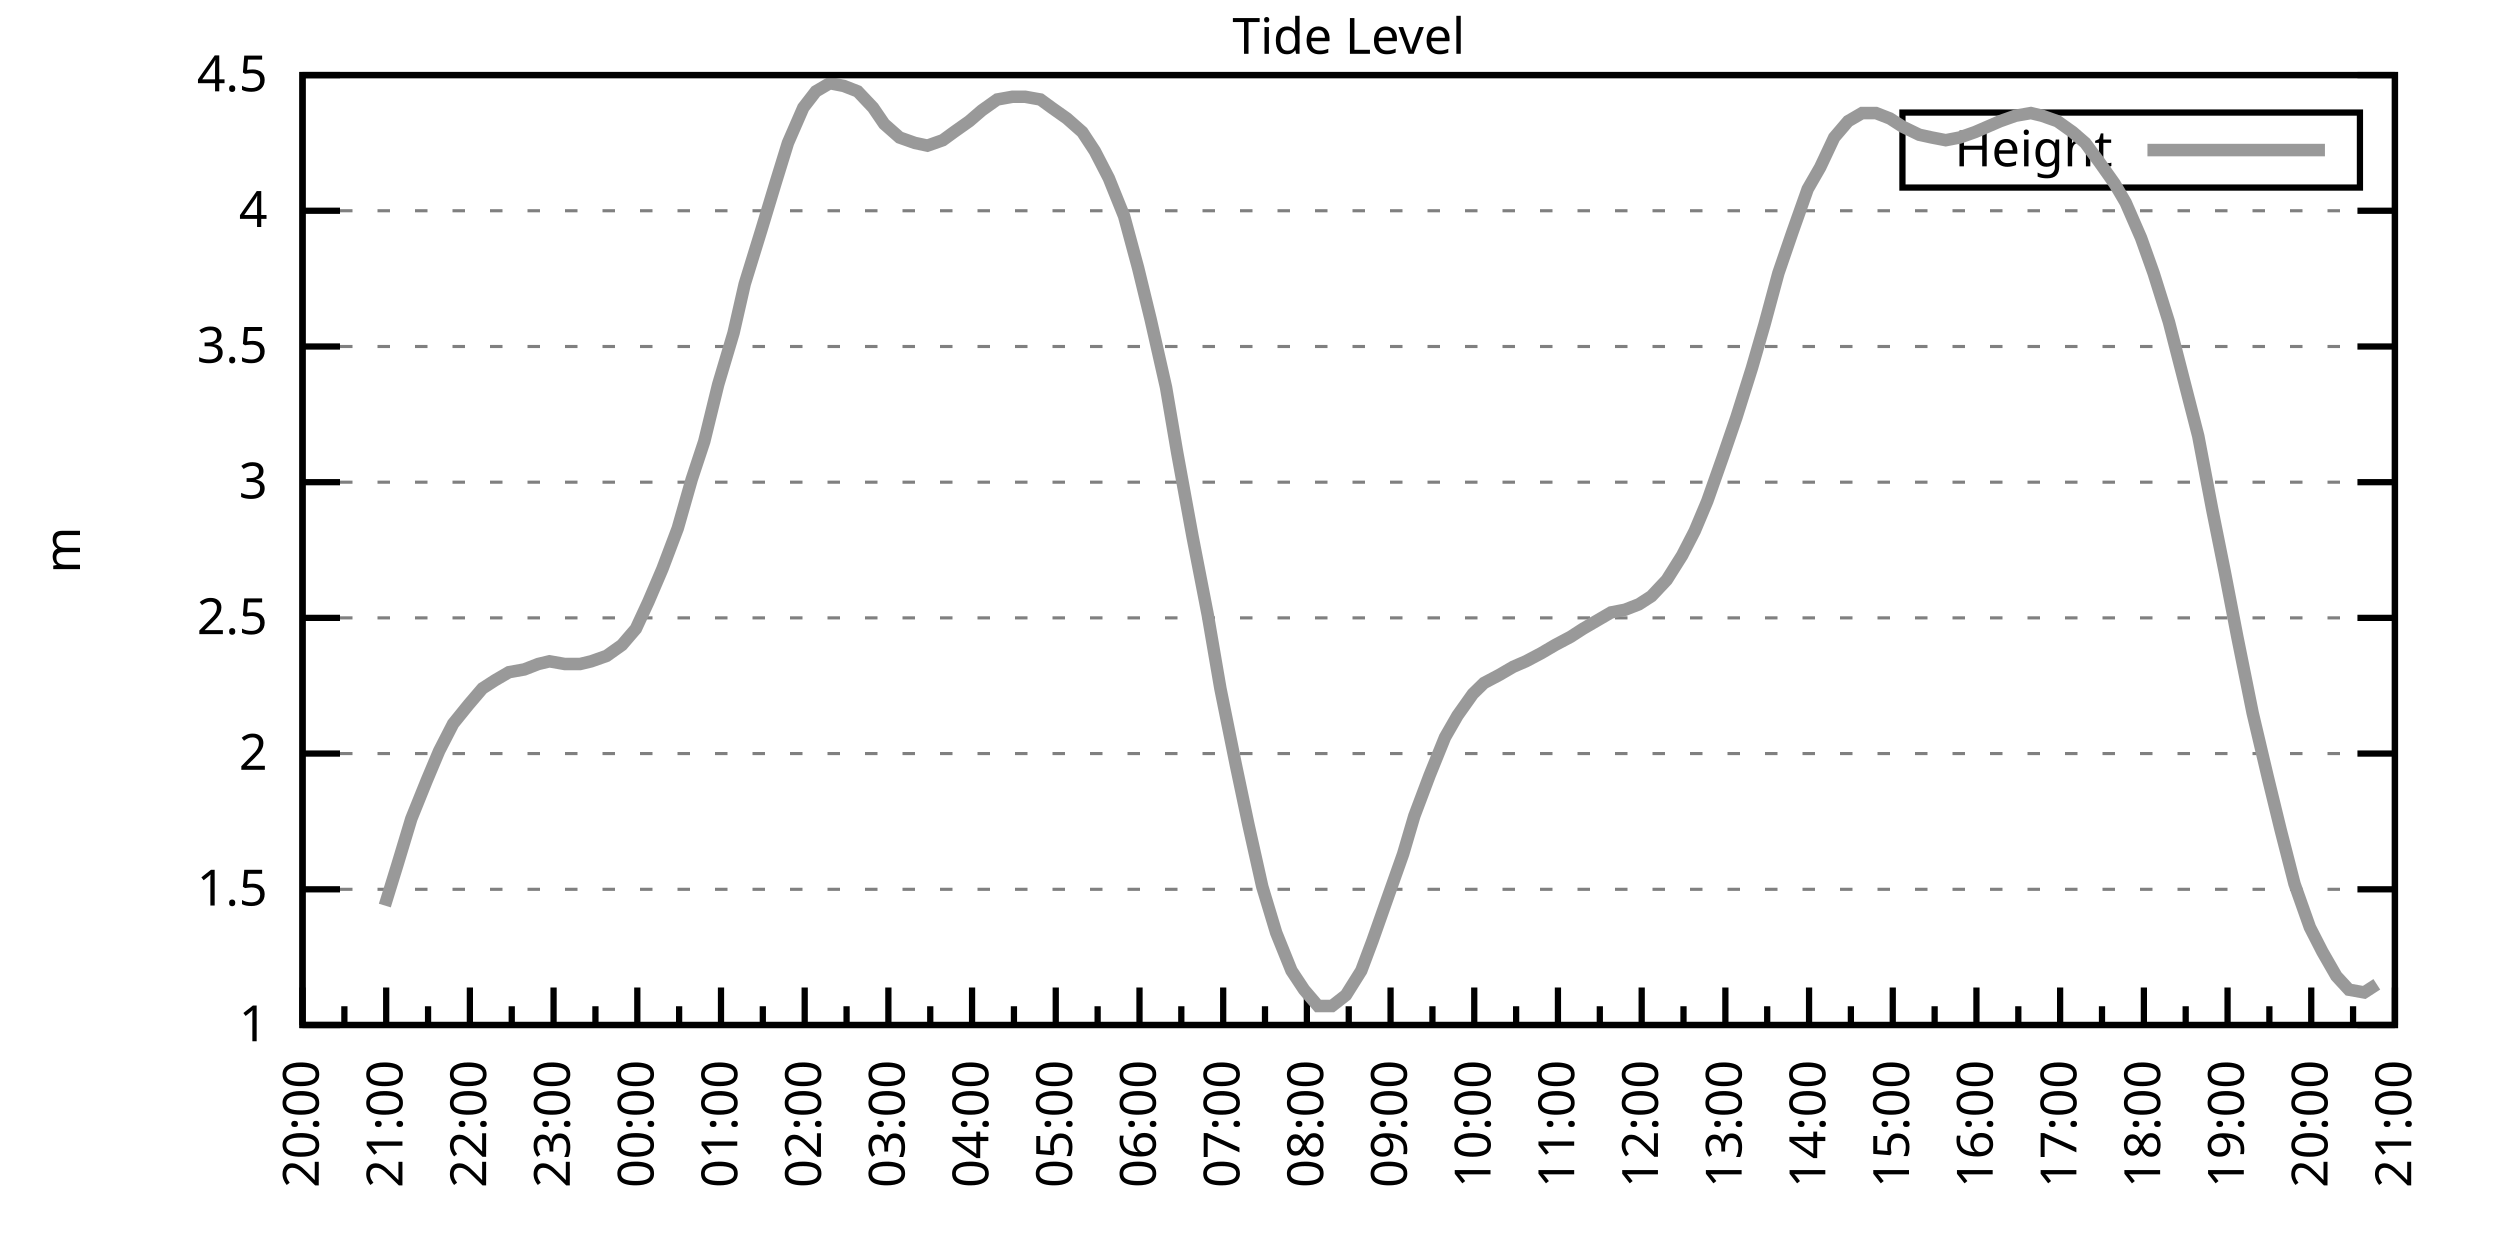
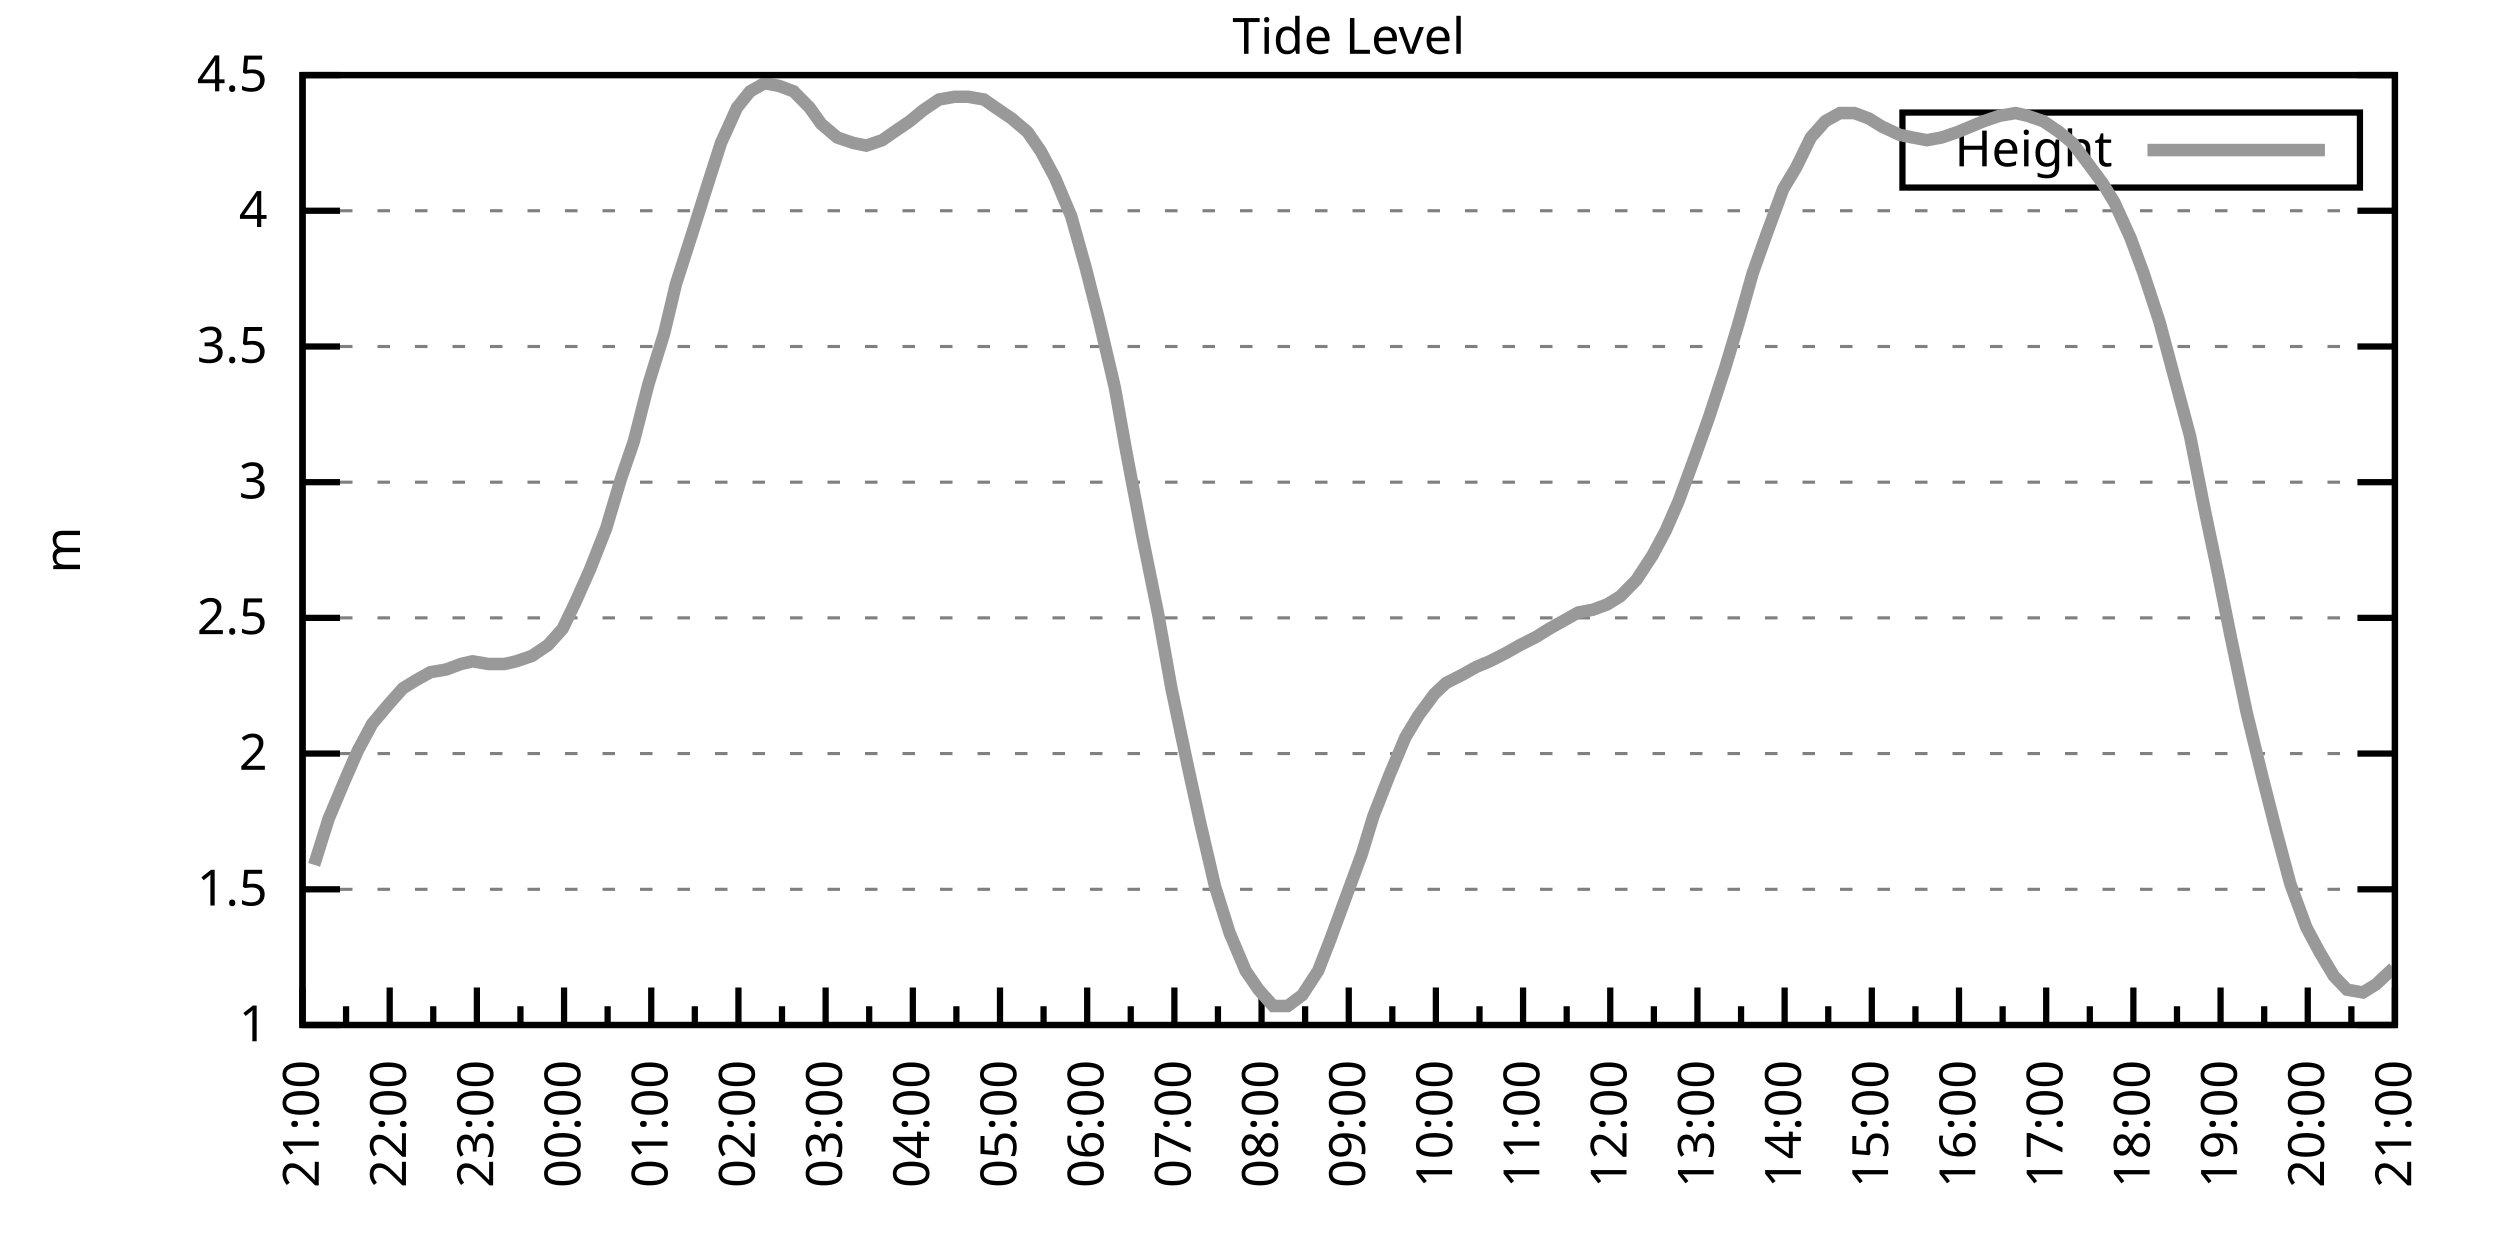
<svg xmlns="http://www.w3.org/2000/svg" xmlns:xlink="http://www.w3.org/1999/xlink" width="400" height="200" viewBox="0 0 400 200">
  <g id="gnuplot_canvas">
    <rect x="0" y="0" width="400" height="200" fill="none" />
    <defs>
      <circle id="gpDot" r="0.5" stroke-width="0.5" stroke="currentColor" />
      <path id="gpPt0" stroke-width="0.333" stroke="currentColor" d="M-1,0 h2 M0,-1 v2" />
      <path id="gpPt1" stroke-width="0.333" stroke="currentColor" d="M-1,-1 L1,1 M1,-1 L-1,1" />
      <path id="gpPt2" stroke-width="0.333" stroke="currentColor" d="M-1,0 L1,0 M0,-1 L0,1 M-1,-1 L1,1 M-1,1 L1,-1" />
      <rect id="gpPt3" stroke-width="0.333" stroke="currentColor" x="-1" y="-1" width="2" height="2" />
      <rect id="gpPt4" stroke-width="0.333" stroke="currentColor" fill="currentColor" x="-1" y="-1" width="2" height="2" />
      <circle id="gpPt5" stroke-width="0.333" stroke="currentColor" cx="0" cy="0" r="1" />
      <use xlink:href="#gpPt5" id="gpPt6" fill="currentColor" stroke="none" />
      <path id="gpPt7" stroke-width="0.333" stroke="currentColor" d="M0,-1.33 L-1.33,0.67 L1.33,0.67 z" />
      <use xlink:href="#gpPt7" id="gpPt8" fill="currentColor" stroke="none" />
      <use xlink:href="#gpPt7" id="gpPt9" stroke="currentColor" transform="rotate(180)" />
      <use xlink:href="#gpPt9" id="gpPt10" fill="currentColor" stroke="none" />
      <use xlink:href="#gpPt3" id="gpPt11" stroke="currentColor" transform="rotate(45)" />
      <use xlink:href="#gpPt11" id="gpPt12" fill="currentColor" stroke="none" />
      <path id="gpPt13" stroke-width="0.333" stroke="currentColor" d="M0,1.330 L1.265,0.411 L0.782,-1.067 L-0.782,-1.076 L-1.265,0.411 z" />
      <use xlink:href="#gpPt13" id="gpPt14" fill="currentColor" stroke="none" />
      <filter id="textbox" filterUnits="objectBoundingBox" x="0" y="0" height="1" width="1">
        <feFlood flood-color="white" flood-opacity="1" result="bgnd" />
        <feComposite in="SourceGraphic" in2="bgnd" operator="atop" />
      </filter>
      <filter id="greybox" filterUnits="objectBoundingBox" x="0" y="0" height="1" width="1">
        <feFlood flood-color="lightgrey" flood-opacity="1" result="grey" />
        <feComposite in="SourceGraphic" in2="grey" operator="atop" />
      </filter>
    </defs>
    <g fill="none" color="white" stroke="currentColor" stroke-width="1.00" stroke-linecap="butt" stroke-linejoin="miter">
</g>
    <g fill="none" color="black" stroke="currentColor" stroke-width="1.00" stroke-linecap="butt" stroke-linejoin="miter">
      <g stroke="none" shape-rendering="crispEdges">
        <polygon fill="rgb(255, 255, 255)" points="48.40,164.00 383.18,164.00 383.18,12.02 48.40,12.02 " />
      </g>
    </g>
    <g fill="none" color="black" stroke="currentColor" stroke-width="1.00" stroke-linecap="butt" stroke-linejoin="miter">
</g>
    <g fill="none" color="black" stroke="black" stroke-width="0.50" stroke-linecap="butt" stroke-linejoin="miter">
</g>
    <g fill="none" color="gray" stroke="currentColor" stroke-width="0.50" stroke-linecap="butt" stroke-linejoin="miter">
      <path stroke="gray" stroke-dasharray="2,4" class="gridline" d="M48.40,164.00 L383.19,164.00  " />
    </g>
    <g fill="none" color="gray" stroke="gray" stroke-width="1.00" stroke-linecap="butt" stroke-linejoin="miter">
</g>
    <g fill="none" color="black" stroke="currentColor" stroke-width="1.00" stroke-linecap="butt" stroke-linejoin="miter">
      <path stroke="black" d="M48.40,164.00 L54.40,164.00 M383.19,164.00 L377.19,164.00  " />
      <g transform="translate(42.80,166.60)" stroke="none" fill="black" font-family="Sans" font-size="8.00" text-anchor="end">
        <text>
          <tspan font-family="Sans"> 1</tspan>
        </text>
      </g>
    </g>
    <g fill="none" color="black" stroke="currentColor" stroke-width="1.00" stroke-linecap="butt" stroke-linejoin="miter">
</g>
    <g fill="none" color="black" stroke="black" stroke-width="0.50" stroke-linecap="butt" stroke-linejoin="miter">
</g>
    <g fill="none" color="gray" stroke="currentColor" stroke-width="0.50" stroke-linecap="butt" stroke-linejoin="miter">
      <path stroke="gray" stroke-dasharray="2,4" class="gridline" d="M48.40,142.29 L383.19,142.29  " />
    </g>
    <g fill="none" color="gray" stroke="gray" stroke-width="1.00" stroke-linecap="butt" stroke-linejoin="miter">
</g>
    <g fill="none" color="black" stroke="currentColor" stroke-width="1.00" stroke-linecap="butt" stroke-linejoin="miter">
      <path stroke="black" d="M48.40,142.29 L54.40,142.29 M383.19,142.29 L377.19,142.29  " />
      <g transform="translate(42.80,144.89)" stroke="none" fill="black" font-family="Sans" font-size="8.00" text-anchor="end">
        <text>
          <tspan font-family="Sans"> 1.5</tspan>
        </text>
      </g>
    </g>
    <g fill="none" color="black" stroke="currentColor" stroke-width="1.00" stroke-linecap="butt" stroke-linejoin="miter">
</g>
    <g fill="none" color="black" stroke="black" stroke-width="0.50" stroke-linecap="butt" stroke-linejoin="miter">
</g>
    <g fill="none" color="gray" stroke="currentColor" stroke-width="0.50" stroke-linecap="butt" stroke-linejoin="miter">
      <path stroke="gray" stroke-dasharray="2,4" class="gridline" d="M48.40,120.57 L383.19,120.57  " />
    </g>
    <g fill="none" color="gray" stroke="gray" stroke-width="1.00" stroke-linecap="butt" stroke-linejoin="miter">
</g>
    <g fill="none" color="black" stroke="currentColor" stroke-width="1.00" stroke-linecap="butt" stroke-linejoin="miter">
      <path stroke="black" d="M48.40,120.57 L54.40,120.57 M383.19,120.57 L377.19,120.57  " />
      <g transform="translate(42.80,123.17)" stroke="none" fill="black" font-family="Sans" font-size="8.00" text-anchor="end">
        <text>
          <tspan font-family="Sans"> 2</tspan>
        </text>
      </g>
    </g>
    <g fill="none" color="black" stroke="currentColor" stroke-width="1.00" stroke-linecap="butt" stroke-linejoin="miter">
</g>
    <g fill="none" color="black" stroke="black" stroke-width="0.50" stroke-linecap="butt" stroke-linejoin="miter">
</g>
    <g fill="none" color="gray" stroke="currentColor" stroke-width="0.50" stroke-linecap="butt" stroke-linejoin="miter">
      <path stroke="gray" stroke-dasharray="2,4" class="gridline" d="M48.40,98.86 L383.19,98.86  " />
    </g>
    <g fill="none" color="gray" stroke="gray" stroke-width="1.00" stroke-linecap="butt" stroke-linejoin="miter">
</g>
    <g fill="none" color="black" stroke="currentColor" stroke-width="1.00" stroke-linecap="butt" stroke-linejoin="miter">
      <path stroke="black" d="M48.40,98.86 L54.40,98.86 M383.19,98.86 L377.19,98.86  " />
      <g transform="translate(42.80,101.46)" stroke="none" fill="black" font-family="Sans" font-size="8.00" text-anchor="end">
        <text>
          <tspan font-family="Sans"> 2.5</tspan>
        </text>
      </g>
    </g>
    <g fill="none" color="black" stroke="currentColor" stroke-width="1.00" stroke-linecap="butt" stroke-linejoin="miter">
</g>
    <g fill="none" color="black" stroke="black" stroke-width="0.50" stroke-linecap="butt" stroke-linejoin="miter">
</g>
    <g fill="none" color="gray" stroke="currentColor" stroke-width="0.50" stroke-linecap="butt" stroke-linejoin="miter">
      <path stroke="gray" stroke-dasharray="2,4" class="gridline" d="M48.40,77.15 L383.19,77.15  " />
    </g>
    <g fill="none" color="gray" stroke="gray" stroke-width="1.00" stroke-linecap="butt" stroke-linejoin="miter">
</g>
    <g fill="none" color="black" stroke="currentColor" stroke-width="1.00" stroke-linecap="butt" stroke-linejoin="miter">
      <path stroke="black" d="M48.40,77.15 L54.40,77.15 M383.19,77.15 L377.19,77.15  " />
      <g transform="translate(42.80,79.75)" stroke="none" fill="black" font-family="Sans" font-size="8.00" text-anchor="end">
        <text>
          <tspan font-family="Sans"> 3</tspan>
        </text>
      </g>
    </g>
    <g fill="none" color="black" stroke="currentColor" stroke-width="1.00" stroke-linecap="butt" stroke-linejoin="miter">
</g>
    <g fill="none" color="black" stroke="black" stroke-width="0.50" stroke-linecap="butt" stroke-linejoin="miter">
</g>
    <g fill="none" color="gray" stroke="currentColor" stroke-width="0.50" stroke-linecap="butt" stroke-linejoin="miter">
      <path stroke="gray" stroke-dasharray="2,4" class="gridline" d="M48.40,55.44 L383.19,55.44  " />
    </g>
    <g fill="none" color="gray" stroke="gray" stroke-width="1.00" stroke-linecap="butt" stroke-linejoin="miter">
</g>
    <g fill="none" color="black" stroke="currentColor" stroke-width="1.00" stroke-linecap="butt" stroke-linejoin="miter">
      <path stroke="black" d="M48.40,55.44 L54.40,55.44 M383.19,55.44 L377.19,55.44  " />
      <g transform="translate(42.80,58.04)" stroke="none" fill="black" font-family="Sans" font-size="8.00" text-anchor="end">
        <text>
          <tspan font-family="Sans"> 3.5</tspan>
        </text>
      </g>
    </g>
    <g fill="none" color="black" stroke="currentColor" stroke-width="1.00" stroke-linecap="butt" stroke-linejoin="miter">
</g>
    <g fill="none" color="black" stroke="black" stroke-width="0.50" stroke-linecap="butt" stroke-linejoin="miter">
</g>
    <g fill="none" color="gray" stroke="currentColor" stroke-width="0.50" stroke-linecap="butt" stroke-linejoin="miter">
      <path stroke="gray" stroke-dasharray="2,4" class="gridline" d="M48.40,33.72 L383.19,33.72  " />
    </g>
    <g fill="none" color="gray" stroke="gray" stroke-width="1.00" stroke-linecap="butt" stroke-linejoin="miter">
</g>
    <g fill="none" color="black" stroke="currentColor" stroke-width="1.00" stroke-linecap="butt" stroke-linejoin="miter">
      <path stroke="black" d="M48.40,33.72 L54.40,33.72 M383.19,33.72 L377.19,33.72  " />
      <g transform="translate(42.80,36.32)" stroke="none" fill="black" font-family="Sans" font-size="8.00" text-anchor="end">
        <text>
          <tspan font-family="Sans"> 4</tspan>
        </text>
      </g>
    </g>
    <g fill="none" color="black" stroke="currentColor" stroke-width="1.00" stroke-linecap="butt" stroke-linejoin="miter">
</g>
    <g fill="none" color="black" stroke="black" stroke-width="0.50" stroke-linecap="butt" stroke-linejoin="miter">
</g>
    <g fill="none" color="gray" stroke="currentColor" stroke-width="0.50" stroke-linecap="butt" stroke-linejoin="miter">
      <path stroke="gray" stroke-dasharray="2,4" class="gridline" d="M48.40,12.01 L383.19,12.01  " />
    </g>
    <g fill="none" color="gray" stroke="gray" stroke-width="1.00" stroke-linecap="butt" stroke-linejoin="miter">
</g>
    <g fill="none" color="black" stroke="currentColor" stroke-width="1.00" stroke-linecap="butt" stroke-linejoin="miter">
      <path stroke="black" d="M48.40,12.01 L54.40,12.01 M383.19,12.01 L377.19,12.01  " />
      <g transform="translate(42.80,14.61)" stroke="none" fill="black" font-family="Sans" font-size="8.00" text-anchor="end">
        <text>
          <tspan font-family="Sans"> 4.5</tspan>
        </text>
      </g>
    </g>
    <g fill="none" color="black" stroke="currentColor" stroke-width="1.00" stroke-linecap="butt" stroke-linejoin="miter">
      <path stroke="black" d="M48.40,164.00 L48.40,158.00  " />
      <g transform="translate(51.00,169.60) rotate(270)" stroke="none" fill="black" font-family="Sans" font-size="8.00" text-anchor="end">
        <text>
+           <tspan font-family="Sans">21:00</tspan>
+         </text>
+       </g>
+     </g>
+     <g fill="none" color="black" stroke="currentColor" stroke-width="1.00" stroke-linecap="butt" stroke-linejoin="miter">
+       <path stroke="black" d="M55.37,164.00 L55.37,161.00 M62.35,164.00 L62.35,158.00  " />
+       <g transform="translate(64.95,169.60) rotate(270)" stroke="none" fill="black" font-family="Sans" font-size="8.00" text-anchor="end">
+         <text>
+           <tspan font-family="Sans">22:00</tspan>
+         </text>
+       </g>
+     </g>
+     <g fill="none" color="black" stroke="currentColor" stroke-width="1.00" stroke-linecap="butt" stroke-linejoin="miter">
+       <path stroke="black" d="M69.32,164.00 L69.32,161.00 M76.30,164.00 L76.30,158.00  " />
+       <g transform="translate(78.90,169.60) rotate(270)" stroke="none" fill="black" font-family="Sans" font-size="8.00" text-anchor="end">
+         <text>
+           <tspan font-family="Sans">23:00</tspan>
+         </text>
+       </g>
+     </g>
+     <g fill="none" color="black" stroke="currentColor" stroke-width="1.00" stroke-linecap="butt" stroke-linejoin="miter">
+       <path stroke="black" d="M83.27,164.00 L83.27,161.00 M90.25,164.00 L90.25,158.00  " />
+       <g transform="translate(92.85,169.60) rotate(270)" stroke="none" fill="black" font-family="Sans" font-size="8.00" text-anchor="end">
+         <text>
+           <tspan font-family="Sans">00:00</tspan>
+         </text>
+       </g>
+     </g>
+     <g fill="none" color="black" stroke="currentColor" stroke-width="1.00" stroke-linecap="butt" stroke-linejoin="miter">
+       <path stroke="black" d="M97.22,164.00 L97.22,161.00 M104.20,164.00 L104.20,158.00  " />
+       <g transform="translate(106.80,169.60) rotate(270)" stroke="none" fill="black" font-family="Sans" font-size="8.00" text-anchor="end">
+         <text>
+           <tspan font-family="Sans">01:00</tspan>
+         </text>
+       </g>
+     </g>
+     <g fill="none" color="black" stroke="currentColor" stroke-width="1.00" stroke-linecap="butt" stroke-linejoin="miter">
+       <path stroke="black" d="M111.17,164.00 L111.17,161.00 M118.15,164.00 L118.15,158.00  " />
+       <g transform="translate(120.75,169.60) rotate(270)" stroke="none" fill="black" font-family="Sans" font-size="8.00" text-anchor="end">
+         <text>
+           <tspan font-family="Sans">02:00</tspan>
+         </text>
+       </g>
+     </g>
+     <g fill="none" color="black" stroke="currentColor" stroke-width="1.00" stroke-linecap="butt" stroke-linejoin="miter">
+       <path stroke="black" d="M125.12,164.00 L125.12,161.00 M132.10,164.00 L132.10,158.00  " />
+       <g transform="translate(134.70,169.60) rotate(270)" stroke="none" fill="black" font-family="Sans" font-size="8.00" text-anchor="end">
+         <text>
+           <tspan font-family="Sans">03:00</tspan>
+         </text>
+       </g>
+     </g>
+     <g fill="none" color="black" stroke="currentColor" stroke-width="1.00" stroke-linecap="butt" stroke-linejoin="miter">
+       <path stroke="black" d="M139.07,164.00 L139.07,161.00 M146.05,164.00 L146.05,158.00  " />
+       <g transform="translate(148.65,169.60) rotate(270)" stroke="none" fill="black" font-family="Sans" font-size="8.00" text-anchor="end">
+         <text>
+           <tspan font-family="Sans">04:00</tspan>
+         </text>
+       </g>
+     </g>
+     <g fill="none" color="black" stroke="currentColor" stroke-width="1.00" stroke-linecap="butt" stroke-linejoin="miter">
+       <path stroke="black" d="M153.02,164.00 L153.02,161.00 M160.00,164.00 L160.00,158.00  " />
+       <g transform="translate(162.60,169.60) rotate(270)" stroke="none" fill="black" font-family="Sans" font-size="8.00" text-anchor="end">
+         <text>
+           <tspan font-family="Sans">05:00</tspan>
+         </text>
+       </g>
+     </g>
+     <g fill="none" color="black" stroke="currentColor" stroke-width="1.00" stroke-linecap="butt" stroke-linejoin="miter">
+       <path stroke="black" d="M166.97,164.00 L166.97,161.00 M173.95,164.00 L173.95,158.00  " />
+       <g transform="translate(176.55,169.60) rotate(270)" stroke="none" fill="black" font-family="Sans" font-size="8.00" text-anchor="end">
+         <text>
+           <tspan font-family="Sans">06:00</tspan>
+         </text>
+       </g>
+     </g>
+     <g fill="none" color="black" stroke="currentColor" stroke-width="1.00" stroke-linecap="butt" stroke-linejoin="miter">
+       <path stroke="black" d="M180.92,164.00 L180.92,161.00 M187.90,164.00 L187.90,158.00  " />
+       <g transform="translate(190.50,169.60) rotate(270)" stroke="none" fill="black" font-family="Sans" font-size="8.00" text-anchor="end">
+         <text>
+           <tspan font-family="Sans">07:00</tspan>
+         </text>
+       </g>
+     </g>
+     <g fill="none" color="black" stroke="currentColor" stroke-width="1.00" stroke-linecap="butt" stroke-linejoin="miter">
+       <path stroke="black" d="M194.87,164.00 L194.87,161.00 M201.85,164.00 L201.85,158.00  " />
+       <g transform="translate(204.45,169.60) rotate(270)" stroke="none" fill="black" font-family="Sans" font-size="8.00" text-anchor="end">
+         <text>
+           <tspan font-family="Sans">08:00</tspan>
+         </text>
+       </g>
+     </g>
+     <g fill="none" color="black" stroke="currentColor" stroke-width="1.00" stroke-linecap="butt" stroke-linejoin="miter">
+       <path stroke="black" d="M208.82,164.00 L208.82,161.00 M215.80,164.00 L215.80,158.00  " />
+       <g transform="translate(218.40,169.60) rotate(270)" stroke="none" fill="black" font-family="Sans" font-size="8.00" text-anchor="end">
+         <text>
+           <tspan font-family="Sans">09:00</tspan>
+         </text>
+       </g>
+     </g>
+     <g fill="none" color="black" stroke="currentColor" stroke-width="1.00" stroke-linecap="butt" stroke-linejoin="miter">
+       <path stroke="black" d="M222.77,164.00 L222.77,161.00 M229.74,164.00 L229.74,158.00  " />
+       <g transform="translate(232.34,169.60) rotate(270)" stroke="none" fill="black" font-family="Sans" font-size="8.00" text-anchor="end">
+         <text>
+           <tspan font-family="Sans">10:00</tspan>
+         </text>
+       </g>
+     </g>
+     <g fill="none" color="black" stroke="currentColor" stroke-width="1.00" stroke-linecap="butt" stroke-linejoin="miter">
+       <path stroke="black" d="M236.72,164.00 L236.72,161.00 M243.69,164.00 L243.69,158.00  " />
+       <g transform="translate(246.29,169.60) rotate(270)" stroke="none" fill="black" font-family="Sans" font-size="8.00" text-anchor="end">
+         <text>
+           <tspan font-family="Sans">11:00</tspan>
+         </text>
+       </g>
+     </g>
+     <g fill="none" color="black" stroke="currentColor" stroke-width="1.00" stroke-linecap="butt" stroke-linejoin="miter">
+       <path stroke="black" d="M250.67,164.00 L250.67,161.00 M257.64,164.00 L257.64,158.00  " />
+       <g transform="translate(260.24,169.60) rotate(270)" stroke="none" fill="black" font-family="Sans" font-size="8.00" text-anchor="end">
+         <text>
+           <tspan font-family="Sans">12:00</tspan>
+         </text>
+       </g>
+     </g>
+     <g fill="none" color="black" stroke="currentColor" stroke-width="1.00" stroke-linecap="butt" stroke-linejoin="miter">
+       <path stroke="black" d="M264.62,164.00 L264.62,161.00 M271.59,164.00 L271.59,158.00  " />
+       <g transform="translate(274.19,169.60) rotate(270)" stroke="none" fill="black" font-family="Sans" font-size="8.00" text-anchor="end">
+         <text>
+           <tspan font-family="Sans">13:00</tspan>
+         </text>
+       </g>
+     </g>
+     <g fill="none" color="black" stroke="currentColor" stroke-width="1.00" stroke-linecap="butt" stroke-linejoin="miter">
+       <path stroke="black" d="M278.57,164.00 L278.57,161.00 M285.54,164.00 L285.54,158.00  " />
+       <g transform="translate(288.14,169.60) rotate(270)" stroke="none" fill="black" font-family="Sans" font-size="8.00" text-anchor="end">
+         <text>
+           <tspan font-family="Sans">14:00</tspan>
+         </text>
+       </g>
+     </g>
+     <g fill="none" color="black" stroke="currentColor" stroke-width="1.00" stroke-linecap="butt" stroke-linejoin="miter">
+       <path stroke="black" d="M292.52,164.00 L292.52,161.00 M299.49,164.00 L299.49,158.00  " />
+       <g transform="translate(302.09,169.60) rotate(270)" stroke="none" fill="black" font-family="Sans" font-size="8.00" text-anchor="end">
+         <text>
+           <tspan font-family="Sans">15:00</tspan>
+         </text>
+       </g>
+     </g>
+     <g fill="none" color="black" stroke="currentColor" stroke-width="1.00" stroke-linecap="butt" stroke-linejoin="miter">
+       <path stroke="black" d="M306.47,164.00 L306.47,161.00 M313.44,164.00 L313.44,158.00  " />
+       <g transform="translate(316.04,169.60) rotate(270)" stroke="none" fill="black" font-family="Sans" font-size="8.00" text-anchor="end">
+         <text>
+           <tspan font-family="Sans">16:00</tspan>
+         </text>
+       </g>
+     </g>
+     <g fill="none" color="black" stroke="currentColor" stroke-width="1.00" stroke-linecap="butt" stroke-linejoin="miter">
+       <path stroke="black" d="M320.42,164.00 L320.42,161.00 M327.39,164.00 L327.39,158.00  " />
+       <g transform="translate(329.99,169.60) rotate(270)" stroke="none" fill="black" font-family="Sans" font-size="8.00" text-anchor="end">
+         <text>
+           <tspan font-family="Sans">17:00</tspan>
+         </text>
+       </g>
+     </g>
+     <g fill="none" color="black" stroke="currentColor" stroke-width="1.00" stroke-linecap="butt" stroke-linejoin="miter">
+       <path stroke="black" d="M334.37,164.00 L334.37,161.00 M341.34,164.00 L341.34,158.00  " />
+       <g transform="translate(343.94,169.60) rotate(270)" stroke="none" fill="black" font-family="Sans" font-size="8.00" text-anchor="end">
+         <text>
+           <tspan font-family="Sans">18:00</tspan>
+         </text>
+       </g>
+     </g>
+     <g fill="none" color="black" stroke="currentColor" stroke-width="1.00" stroke-linecap="butt" stroke-linejoin="miter">
+       <path stroke="black" d="M348.32,164.00 L348.32,161.00 M355.29,164.00 L355.29,158.00  " />
+       <g transform="translate(357.89,169.60) rotate(270)" stroke="none" fill="black" font-family="Sans" font-size="8.00" text-anchor="end">
+         <text>
+           <tspan font-family="Sans">19:00</tspan>
+         </text>
+       </g>
+     </g>
+     <g fill="none" color="black" stroke="currentColor" stroke-width="1.00" stroke-linecap="butt" stroke-linejoin="miter">
+       <path stroke="black" d="M362.27,164.00 L362.27,161.00 M369.24,164.00 L369.24,158.00  " />
+       <g transform="translate(371.84,169.60) rotate(270)" stroke="none" fill="black" font-family="Sans" font-size="8.00" text-anchor="end">
+         <text>
          <tspan font-family="Sans">20:00</tspan>
        </text>
      </g>
    </g>
    <g fill="none" color="black" stroke="currentColor" stroke-width="1.00" stroke-linecap="butt" stroke-linejoin="miter">
-       <path stroke="black" d="M55.10,164.00 L55.10,161.00 M61.79,164.00 L61.79,158.00  " />
-       <g transform="translate(64.39,169.60) rotate(270)" stroke="none" fill="black" font-family="Sans" font-size="8.00" text-anchor="end">
-         <text>
-           <tspan font-family="Sans">21:00</tspan>
-         </text>
-       </g>
-     </g>
-     <g fill="none" color="black" stroke="currentColor" stroke-width="1.00" stroke-linecap="butt" stroke-linejoin="miter">
-       <path stroke="black" d="M68.49,164.00 L68.49,161.00 M75.18,164.00 L75.18,158.00  " />
-       <g transform="translate(77.78,169.60) rotate(270)" stroke="none" fill="black" font-family="Sans" font-size="8.00" text-anchor="end">
-         <text>
-           <tspan font-family="Sans">22:00</tspan>
-         </text>
-       </g>
-     </g>
-     <g fill="none" color="black" stroke="currentColor" stroke-width="1.00" stroke-linecap="butt" stroke-linejoin="miter">
-       <path stroke="black" d="M81.88,164.00 L81.88,161.00 M88.57,164.00 L88.57,158.00  " />
-       <g transform="translate(91.17,169.60) rotate(270)" stroke="none" fill="black" font-family="Sans" font-size="8.00" text-anchor="end">
-         <text>
-           <tspan font-family="Sans">23:00</tspan>
-         </text>
-       </g>
-     </g>
-     <g fill="none" color="black" stroke="currentColor" stroke-width="1.00" stroke-linecap="butt" stroke-linejoin="miter">
-       <path stroke="black" d="M95.27,164.00 L95.27,161.00 M101.97,164.00 L101.97,158.00  " />
-       <g transform="translate(104.57,169.60) rotate(270)" stroke="none" fill="black" font-family="Sans" font-size="8.00" text-anchor="end">
-         <text>
-           <tspan font-family="Sans">00:00</tspan>
-         </text>
-       </g>
-     </g>
-     <g fill="none" color="black" stroke="currentColor" stroke-width="1.00" stroke-linecap="butt" stroke-linejoin="miter">
-       <path stroke="black" d="M108.66,164.00 L108.66,161.00 M115.36,164.00 L115.36,158.00  " />
-       <g transform="translate(117.96,169.60) rotate(270)" stroke="none" fill="black" font-family="Sans" font-size="8.00" text-anchor="end">
-         <text>
-           <tspan font-family="Sans">01:00</tspan>
-         </text>
-       </g>
-     </g>
-     <g fill="none" color="black" stroke="currentColor" stroke-width="1.00" stroke-linecap="butt" stroke-linejoin="miter">
-       <path stroke="black" d="M122.05,164.00 L122.05,161.00 M128.75,164.00 L128.75,158.00  " />
-       <g transform="translate(131.35,169.60) rotate(270)" stroke="none" fill="black" font-family="Sans" font-size="8.00" text-anchor="end">
-         <text>
-           <tspan font-family="Sans">02:00</tspan>
-         </text>
-       </g>
-     </g>
-     <g fill="none" color="black" stroke="currentColor" stroke-width="1.00" stroke-linecap="butt" stroke-linejoin="miter">
-       <path stroke="black" d="M135.45,164.00 L135.45,161.00 M142.14,164.00 L142.14,158.00  " />
-       <g transform="translate(144.74,169.60) rotate(270)" stroke="none" fill="black" font-family="Sans" font-size="8.00" text-anchor="end">
-         <text>
-           <tspan font-family="Sans">03:00</tspan>
-         </text>
-       </g>
-     </g>
-     <g fill="none" color="black" stroke="currentColor" stroke-width="1.00" stroke-linecap="butt" stroke-linejoin="miter">
-       <path stroke="black" d="M148.84,164.00 L148.84,161.00 M155.53,164.00 L155.53,158.00  " />
-       <g transform="translate(158.13,169.60) rotate(270)" stroke="none" fill="black" font-family="Sans" font-size="8.00" text-anchor="end">
-         <text>
-           <tspan font-family="Sans">04:00</tspan>
-         </text>
-       </g>
-     </g>
-     <g fill="none" color="black" stroke="currentColor" stroke-width="1.00" stroke-linecap="butt" stroke-linejoin="miter">
-       <path stroke="black" d="M162.23,164.00 L162.23,161.00 M168.92,164.00 L168.92,158.00  " />
-       <g transform="translate(171.52,169.60) rotate(270)" stroke="none" fill="black" font-family="Sans" font-size="8.00" text-anchor="end">
-         <text>
-           <tspan font-family="Sans">05:00</tspan>
-         </text>
-       </g>
-     </g>
-     <g fill="none" color="black" stroke="currentColor" stroke-width="1.00" stroke-linecap="butt" stroke-linejoin="miter">
-       <path stroke="black" d="M175.62,164.00 L175.62,161.00 M182.32,164.00 L182.32,158.00  " />
-       <g transform="translate(184.92,169.60) rotate(270)" stroke="none" fill="black" font-family="Sans" font-size="8.00" text-anchor="end">
-         <text>
-           <tspan font-family="Sans">06:00</tspan>
-         </text>
-       </g>
-     </g>
-     <g fill="none" color="black" stroke="currentColor" stroke-width="1.00" stroke-linecap="butt" stroke-linejoin="miter">
-       <path stroke="black" d="M189.01,164.00 L189.01,161.00 M195.71,164.00 L195.71,158.00  " />
-       <g transform="translate(198.31,169.60) rotate(270)" stroke="none" fill="black" font-family="Sans" font-size="8.00" text-anchor="end">
-         <text>
-           <tspan font-family="Sans">07:00</tspan>
-         </text>
-       </g>
-     </g>
-     <g fill="none" color="black" stroke="currentColor" stroke-width="1.00" stroke-linecap="butt" stroke-linejoin="miter">
-       <path stroke="black" d="M202.40,164.00 L202.40,161.00 M209.10,164.00 L209.10,158.00  " />
-       <g transform="translate(211.70,169.60) rotate(270)" stroke="none" fill="black" font-family="Sans" font-size="8.00" text-anchor="end">
-         <text>
-           <tspan font-family="Sans">08:00</tspan>
-         </text>
-       </g>
-     </g>
-     <g fill="none" color="black" stroke="currentColor" stroke-width="1.00" stroke-linecap="butt" stroke-linejoin="miter">
-       <path stroke="black" d="M215.80,164.00 L215.80,161.00 M222.49,164.00 L222.49,158.00  " />
-       <g transform="translate(225.09,169.60) rotate(270)" stroke="none" fill="black" font-family="Sans" font-size="8.00" text-anchor="end">
-         <text>
-           <tspan font-family="Sans">09:00</tspan>
-         </text>
-       </g>
-     </g>
-     <g fill="none" color="black" stroke="currentColor" stroke-width="1.00" stroke-linecap="butt" stroke-linejoin="miter">
-       <path stroke="black" d="M229.19,164.00 L229.19,161.00 M235.88,164.00 L235.88,158.00  " />
-       <g transform="translate(238.48,169.60) rotate(270)" stroke="none" fill="black" font-family="Sans" font-size="8.00" text-anchor="end">
-         <text>
-           <tspan font-family="Sans">10:00</tspan>
-         </text>
-       </g>
-     </g>
-     <g fill="none" color="black" stroke="currentColor" stroke-width="1.00" stroke-linecap="butt" stroke-linejoin="miter">
-       <path stroke="black" d="M242.58,164.00 L242.58,161.00 M249.27,164.00 L249.27,158.00  " />
-       <g transform="translate(251.87,169.60) rotate(270)" stroke="none" fill="black" font-family="Sans" font-size="8.00" text-anchor="end">
-         <text>
-           <tspan font-family="Sans">11:00</tspan>
-         </text>
-       </g>
-     </g>
-     <g fill="none" color="black" stroke="currentColor" stroke-width="1.00" stroke-linecap="butt" stroke-linejoin="miter">
-       <path stroke="black" d="M255.97,164.00 L255.97,161.00 M262.67,164.00 L262.67,158.00  " />
-       <g transform="translate(265.27,169.60) rotate(270)" stroke="none" fill="black" font-family="Sans" font-size="8.00" text-anchor="end">
-         <text>
-           <tspan font-family="Sans">12:00</tspan>
-         </text>
-       </g>
-     </g>
-     <g fill="none" color="black" stroke="currentColor" stroke-width="1.00" stroke-linecap="butt" stroke-linejoin="miter">
-       <path stroke="black" d="M269.36,164.00 L269.36,161.00 M276.06,164.00 L276.06,158.00  " />
-       <g transform="translate(278.66,169.60) rotate(270)" stroke="none" fill="black" font-family="Sans" font-size="8.00" text-anchor="end">
-         <text>
-           <tspan font-family="Sans">13:00</tspan>
-         </text>
-       </g>
-     </g>
-     <g fill="none" color="black" stroke="currentColor" stroke-width="1.00" stroke-linecap="butt" stroke-linejoin="miter">
-       <path stroke="black" d="M282.75,164.00 L282.75,161.00 M289.45,164.00 L289.45,158.00  " />
-       <g transform="translate(292.05,169.60) rotate(270)" stroke="none" fill="black" font-family="Sans" font-size="8.00" text-anchor="end">
-         <text>
-           <tspan font-family="Sans">14:00</tspan>
-         </text>
-       </g>
-     </g>
-     <g fill="none" color="black" stroke="currentColor" stroke-width="1.00" stroke-linecap="butt" stroke-linejoin="miter">
-       <path stroke="black" d="M296.14,164.00 L296.14,161.00 M302.84,164.00 L302.84,158.00  " />
-       <g transform="translate(305.44,169.60) rotate(270)" stroke="none" fill="black" font-family="Sans" font-size="8.00" text-anchor="end">
-         <text>
-           <tspan font-family="Sans">15:00</tspan>
-         </text>
-       </g>
-     </g>
-     <g fill="none" color="black" stroke="currentColor" stroke-width="1.00" stroke-linecap="butt" stroke-linejoin="miter">
-       <path stroke="black" d="M309.54,164.00 L309.54,161.00 M316.23,164.00 L316.23,158.00  " />
-       <g transform="translate(318.83,169.60) rotate(270)" stroke="none" fill="black" font-family="Sans" font-size="8.00" text-anchor="end">
-         <text>
-           <tspan font-family="Sans">16:00</tspan>
-         </text>
-       </g>
-     </g>
-     <g fill="none" color="black" stroke="currentColor" stroke-width="1.00" stroke-linecap="butt" stroke-linejoin="miter">
-       <path stroke="black" d="M322.93,164.00 L322.93,161.00 M329.62,164.00 L329.62,158.00  " />
-       <g transform="translate(332.22,169.60) rotate(270)" stroke="none" fill="black" font-family="Sans" font-size="8.00" text-anchor="end">
-         <text>
-           <tspan font-family="Sans">17:00</tspan>
-         </text>
-       </g>
-     </g>
-     <g fill="none" color="black" stroke="currentColor" stroke-width="1.00" stroke-linecap="butt" stroke-linejoin="miter">
-       <path stroke="black" d="M336.32,164.00 L336.32,161.00 M343.02,164.00 L343.02,158.00  " />
-       <g transform="translate(345.62,169.60) rotate(270)" stroke="none" fill="black" font-family="Sans" font-size="8.00" text-anchor="end">
-         <text>
-           <tspan font-family="Sans">18:00</tspan>
-         </text>
-       </g>
-     </g>
-     <g fill="none" color="black" stroke="currentColor" stroke-width="1.00" stroke-linecap="butt" stroke-linejoin="miter">
-       <path stroke="black" d="M349.71,164.00 L349.71,161.00 M356.41,164.00 L356.41,158.00  " />
-       <g transform="translate(359.01,169.60) rotate(270)" stroke="none" fill="black" font-family="Sans" font-size="8.00" text-anchor="end">
-         <text>
-           <tspan font-family="Sans">19:00</tspan>
-         </text>
-       </g>
-     </g>
-     <g fill="none" color="black" stroke="currentColor" stroke-width="1.00" stroke-linecap="butt" stroke-linejoin="miter">
-       <path stroke="black" d="M363.10,164.00 L363.10,161.00 M369.80,164.00 L369.80,158.00  " />
-       <g transform="translate(372.40,169.60) rotate(270)" stroke="none" fill="black" font-family="Sans" font-size="8.00" text-anchor="end">
-         <text>
-           <tspan font-family="Sans">20:00</tspan>
-         </text>
-       </g>
-     </g>
-     <g fill="none" color="black" stroke="currentColor" stroke-width="1.00" stroke-linecap="butt" stroke-linejoin="miter">
-       <path stroke="black" d="M376.49,164.00 L376.49,161.00 M383.19,164.00 L383.19,158.00  " />
+       <path stroke="black" d="M376.22,164.00 L376.22,161.00 M383.19,164.00 L383.19,158.00  " />
      <g transform="translate(385.79,169.60) rotate(270)" stroke="none" fill="black" font-family="Sans" font-size="8.00" text-anchor="end">
        <text>
          <tspan font-family="Sans">21:00</tspan>
        </text>
      </g>
    </g>
    <g fill="none" color="black" stroke="currentColor" stroke-width="1.00" stroke-linecap="butt" stroke-linejoin="miter">
</g>
    <g fill="none" color="black" stroke="currentColor" stroke-width="1.00" stroke-linecap="butt" stroke-linejoin="miter">
      <path stroke="black" d="M48.40,12.01 L48.40,164.00 L383.19,164.00 L383.19,12.01 L48.40,12.01 Z  " />
    </g>
    <g fill="none" color="black" stroke="currentColor" stroke-width="1.00" stroke-linecap="butt" stroke-linejoin="miter">
      <g transform="translate(12.80,88.01) rotate(270)" stroke="none" fill="black" font-family="Sans" font-size="8.00" text-anchor="middle">
        <text>
          <tspan font-family="Sans">m</tspan>
        </text>
      </g>
    </g>
    <g fill="none" color="black" stroke="currentColor" stroke-width="1.00" stroke-linecap="butt" stroke-linejoin="miter">
</g>
    <g fill="none" color="black" stroke="currentColor" stroke-width="1.00" stroke-linecap="butt" stroke-linejoin="miter">
      <path stroke="black" d="M304.39,30.01 L304.39,18.01 L377.59,18.01 L377.59,30.01 L304.39,30.01 Z  " />
    </g>
    <g id="Tide_level_plot_1">
      <g fill="none" color="white" stroke="black" stroke-width="2.00" stroke-linecap="butt" stroke-linejoin="miter">
</g>
      <g fill="none" color="black" stroke="currentColor" stroke-width="2.00" stroke-linecap="butt" stroke-linejoin="miter">
        <g transform="translate(337.99,26.61)" stroke="none" fill="black" font-family="Sans" font-size="8.00" text-anchor="end">
          <text>
            <tspan font-family="Sans">Height</tspan>
          </text>
        </g>
      </g>
      <g fill="none" color="black" stroke="currentColor" stroke-width="2.00" stroke-linecap="butt" stroke-linejoin="miter">
-         <path stroke="rgb(153, 153, 153)" d="M343.59,24.01 L371.99,24.01 M61.57,144.89 L63.58,138.38 L65.81,131.00 L68.26,124.92 L70.27,120.14 L72.50,115.80   L74.96,112.76 L77.19,110.15 L79.20,108.85 L81.43,107.55 L83.89,107.11 L86.12,106.24 L87.91,105.81 L90.36,106.24   L92.82,106.24 L94.60,105.81 L97.06,104.94 L99.51,103.20 L101.74,100.60 L103.75,96.26 L105.98,91.04 L108.44,84.53   L110.67,76.71 L112.68,70.63 L114.91,61.52 L117.37,53.26 L119.15,45.45 L121.83,36.76 L124.06,29.38 L126.07,22.87   L128.53,17.22 L130.54,14.62 L132.77,13.31 L135.00,13.75 L137.23,14.62 L139.69,17.22 L141.47,19.83 L143.93,22.00   L146.38,22.87 L148.39,23.30 L150.85,22.43 L152.63,21.13 L155.09,19.39 L157.10,17.66 L159.55,15.92 L162.01,15.48   L164.01,15.48 L166.47,15.92 L168.25,17.22 L170.71,18.96 L173.17,21.13 L175.17,24.17 L177.41,28.51 L179.86,34.59   L182.09,42.84 L184.10,51.09 L186.56,61.95 L188.34,72.37 L190.80,85.83 L193.25,98.43 L195.26,110.15 L197.72,122.31   L199.73,131.86 L201.96,141.85 L204.19,149.24 L206.64,155.31 L208.65,158.35 L210.88,160.96 L213.12,160.96 L215.35,159.22   L217.80,155.31 L219.59,150.54 L222.04,143.59 L224.50,136.64 L226.29,130.56 L228.74,124.05 L231.20,117.97 L233.20,114.49   L235.66,111.02 L237.44,109.28 L239.90,107.98 L242.13,106.68 L244.14,105.81 L246.60,104.51 L248.83,103.20 L251.28,101.90   L253.29,100.60 L255.52,99.30 L257.76,97.99 L259.99,97.56 L262.22,96.69 L264.23,95.39 L266.68,92.78 L269.14,88.87   L271.15,84.97 L273.16,80.19 L275.61,73.24 L277.84,66.73 L280.30,58.91 L282.31,51.96 L284.54,43.71 L286.77,37.20   L289.23,30.25 L291.23,26.77 L293.47,22.00 L295.70,19.39 L297.93,18.09 L300.16,18.09 L302.39,18.96 L304.40,20.26   L307.08,21.56 L309.09,22.00 L311.32,22.43 L313.55,22.00 L316.01,21.13 L318.02,20.26 L320.03,19.39 L322.48,18.52   L324.94,18.09 L326.72,18.52 L329.18,19.39 L331.63,21.13 L333.64,22.87 L335.87,25.91 L338.33,29.38 L340.11,32.42   L342.57,38.07 L344.58,43.71 L347.03,51.53 L349.04,59.34 L351.72,69.77 L353.95,81.49 L355.96,91.48 L357.97,101.90   L360.42,114.06 L362.88,124.48 L364.89,132.73 L367.12,141.42 L369.58,148.37 L371.58,152.28 L373.82,156.18 L375.82,158.35   L378.28,158.79 L380.29,157.49  " />
+         <path stroke="rgb(153, 153, 153)" d="M343.59,24.01 L371.99,24.01 M50.26,138.38 L52.58,131.00 L55.14,124.92 L57.23,120.14 L59.56,115.80 L62.12,112.76   L64.44,110.15 L66.53,108.85 L68.86,107.55 L71.42,107.11 L73.74,106.24 L75.60,105.81 L78.16,106.24 L80.72,106.24   L82.58,105.81 L85.13,104.94 L87.69,103.20 L90.02,100.60 L92.11,96.26 L94.43,91.04 L96.99,84.53 L99.32,76.71   L101.41,70.63 L103.73,61.52 L106.29,53.26 L108.15,45.45 L110.94,36.76 L113.27,29.38 L115.36,22.87 L117.92,17.22   L120.01,14.62 L122.33,13.31 L124.66,13.75 L126.98,14.62 L129.54,17.22 L131.40,19.83 L133.96,22.00 L136.51,22.87   L138.61,23.30 L141.16,22.43 L143.02,21.13 L145.58,19.39 L147.67,17.66 L150.23,15.92 L152.79,15.48 L154.88,15.48   L157.44,15.92 L159.30,17.22 L161.86,18.96 L164.41,21.13 L166.51,24.17 L168.83,28.51 L171.39,34.59 L173.71,42.84   L175.81,51.09 L178.36,61.95 L180.22,72.37 L182.78,85.83 L185.34,98.43 L187.43,110.15 L189.99,122.31 L192.08,131.86   L194.41,141.85 L196.73,149.24 L199.29,155.31 L201.38,158.35 L203.71,160.96 L206.03,160.96 L208.36,159.22 L210.91,155.31   L212.77,150.54 L215.33,143.59 L217.89,136.64 L219.75,130.56 L222.30,124.05 L224.86,117.97 L226.95,114.49 L229.51,111.02   L231.37,109.28 L233.93,107.98 L236.25,106.68 L238.35,105.81 L240.90,104.51 L243.23,103.20 L245.79,101.90 L247.88,100.60   L250.20,99.30 L252.53,97.99 L254.85,97.56 L257.18,96.69 L259.27,95.39 L261.83,92.78 L264.39,88.87 L266.48,84.97   L268.57,80.19 L271.13,73.24 L273.45,66.73 L276.01,58.91 L278.10,51.96 L280.43,43.71 L282.75,37.20 L285.31,30.25   L287.40,26.77 L289.73,22.00 L292.05,19.39 L294.38,18.09 L296.70,18.09 L299.03,18.96 L301.12,20.26 L303.91,21.56   L306.00,22.00 L308.33,22.43 L310.65,22.00 L313.21,21.13 L315.30,20.26 L317.39,19.39 L319.95,18.52 L322.51,18.09   L324.37,18.52 L326.93,19.39 L329.48,21.13 L331.58,22.87 L333.90,25.91 L336.46,29.38 L338.32,32.42 L340.88,38.07   L342.97,43.71 L345.53,51.53 L347.62,59.34 L350.41,69.77 L352.73,81.49 L354.83,91.48 L356.92,101.90 L359.48,114.06   L362.03,124.48 L364.13,132.73 L366.45,141.42 L369.01,148.37 L371.10,152.28 L373.43,156.18 L375.52,158.35 L378.08,158.79   L380.17,157.49 L382.96,154.88  " />
      </g>
    </g>
    <g fill="none" color="black" stroke="currentColor" stroke-width="2.00" stroke-linecap="butt" stroke-linejoin="miter">
</g>
    <g fill="none" color="black" stroke="black" stroke-width="1.00" stroke-linecap="butt" stroke-linejoin="miter">
</g>
    <g fill="none" color="black" stroke="currentColor" stroke-width="1.00" stroke-linecap="butt" stroke-linejoin="miter">
      <path stroke="black" d="M48.40,12.01 L48.40,164.00 L383.19,164.00 L383.19,12.01 L48.40,12.01 Z  " />
    </g>
    <g fill="none" color="black" stroke="currentColor" stroke-width="1.00" stroke-linecap="butt" stroke-linejoin="miter">
      <g transform="translate(215.79,8.61)" stroke="none" fill="black" font-family="Sans" font-size="8.00" text-anchor="middle">
        <text>
          <tspan font-family="Sans">Tide Level</tspan>
        </text>
      </g>
    </g>
    <g fill="none" color="black" stroke="currentColor" stroke-width="1.00" stroke-linecap="butt" stroke-linejoin="miter">
</g>
  </g>
</svg>
